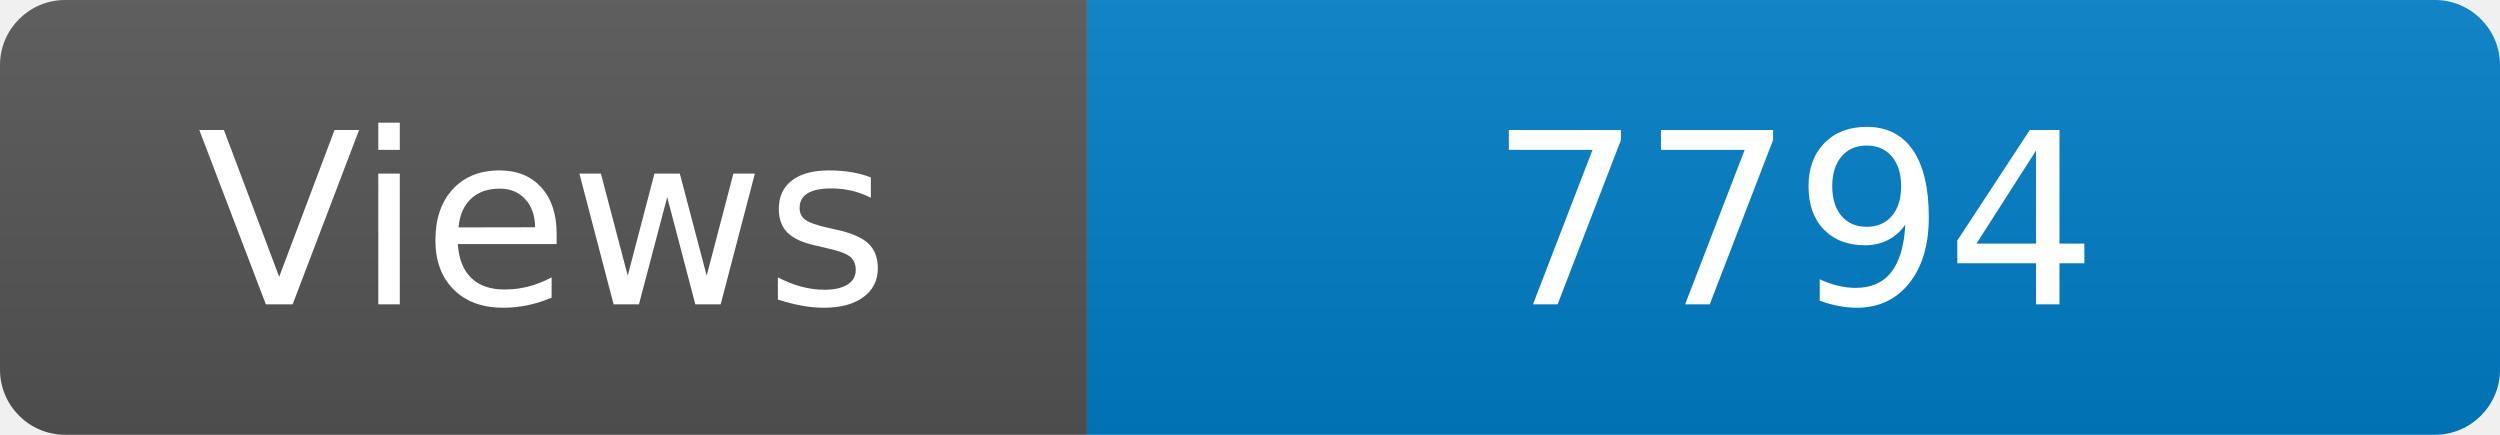
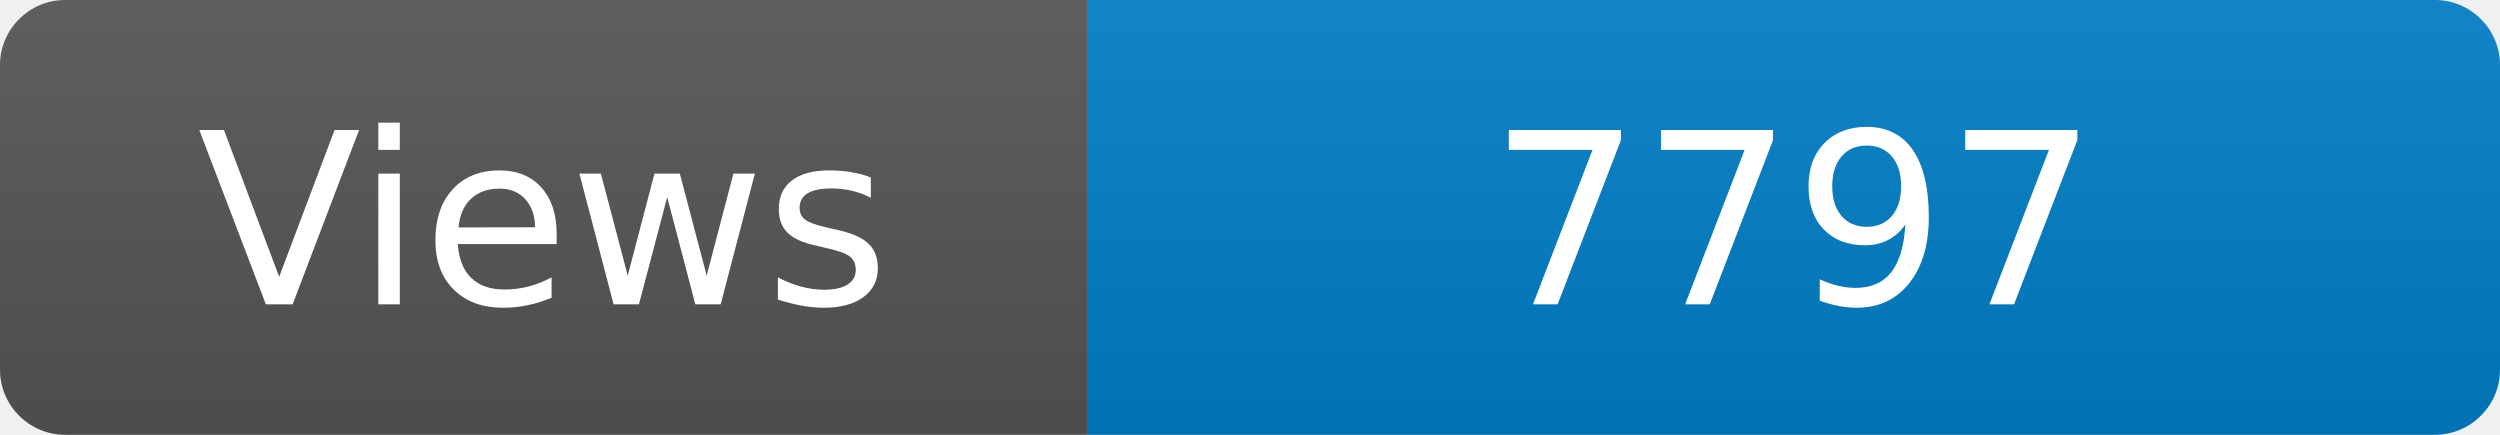
<svg xmlns="http://www.w3.org/2000/svg" width="115" height="20" role="img" aria-label="Maintained?: yes">
  <linearGradient id="s" x2="0" y2="100%">
    <stop offset="0" stop-color="#bbb" stop-opacity=".1" />
    <stop offset="1" stop-opacity=".1" />
  </linearGradient>
  <clipPath id="r">
    <rect width="115" height="20" rx="3" fill="#fff" />
  </clipPath>
  <g clip-path="url(#r)">
    <rect width="50" height="20" fill="#555" />
    <rect x="50" width="160" height="20" fill="#007ec6" />
    <rect width="115" height="20" fill="url(#s)" />
  </g>
  <g fill="#fff" text-anchor="middle" font-family="Verdana,Geneva,DejaVu Sans,sans-serif" font-size="110">
    <text x="250" y="140" transform="scale(.1)" fill="#fff">Views</text>
-     <text x="825" y="140" transform="scale(.1)" fill="#fff">7794</text>
+     <text x="825" y="140" transform="scale(.1)" fill="#fff">7797</text>
  </g>
</svg>
